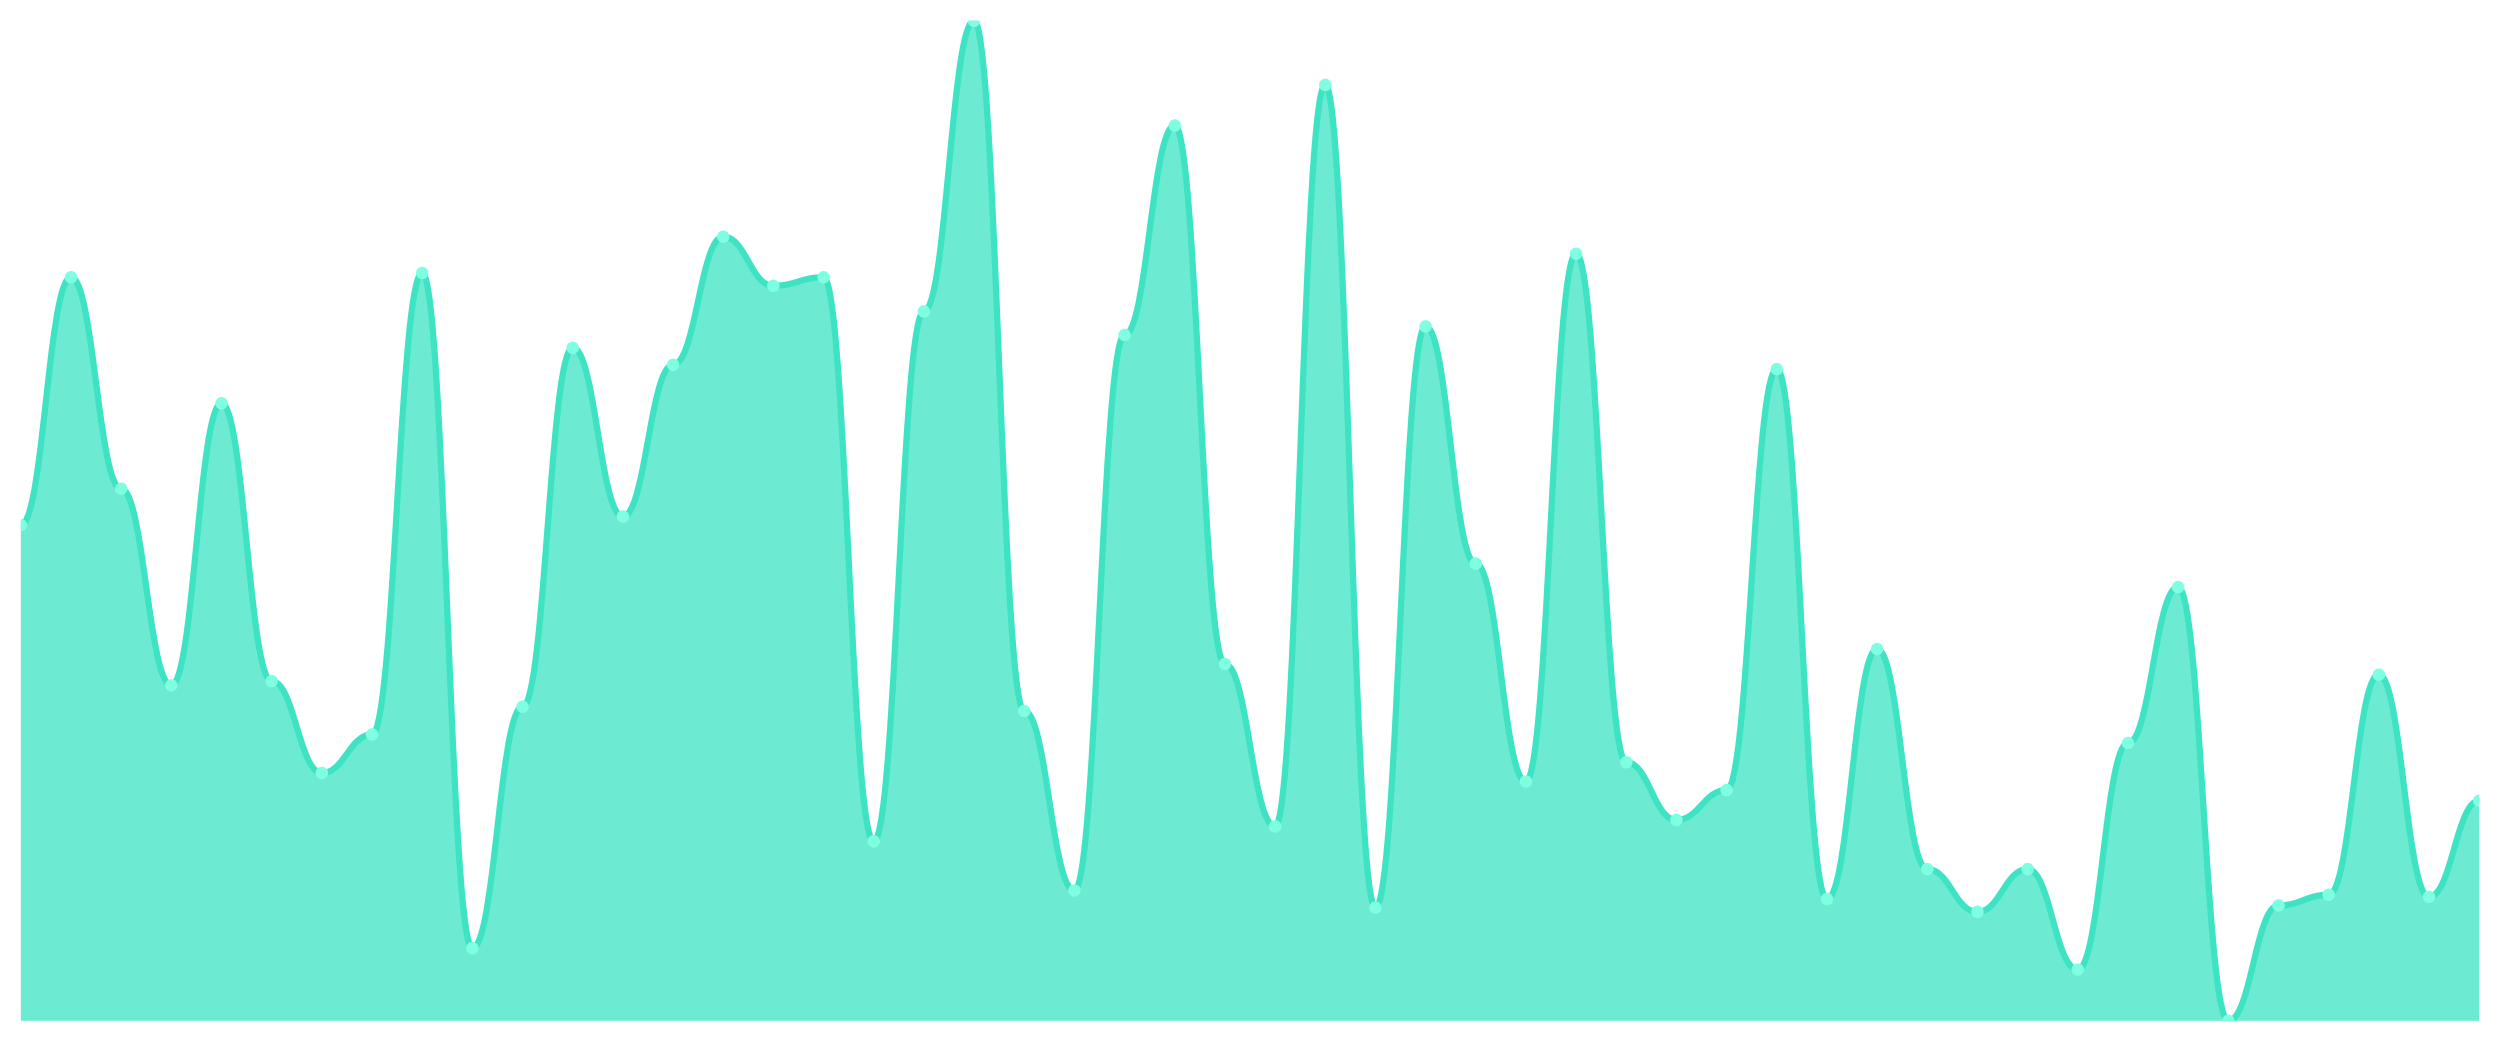
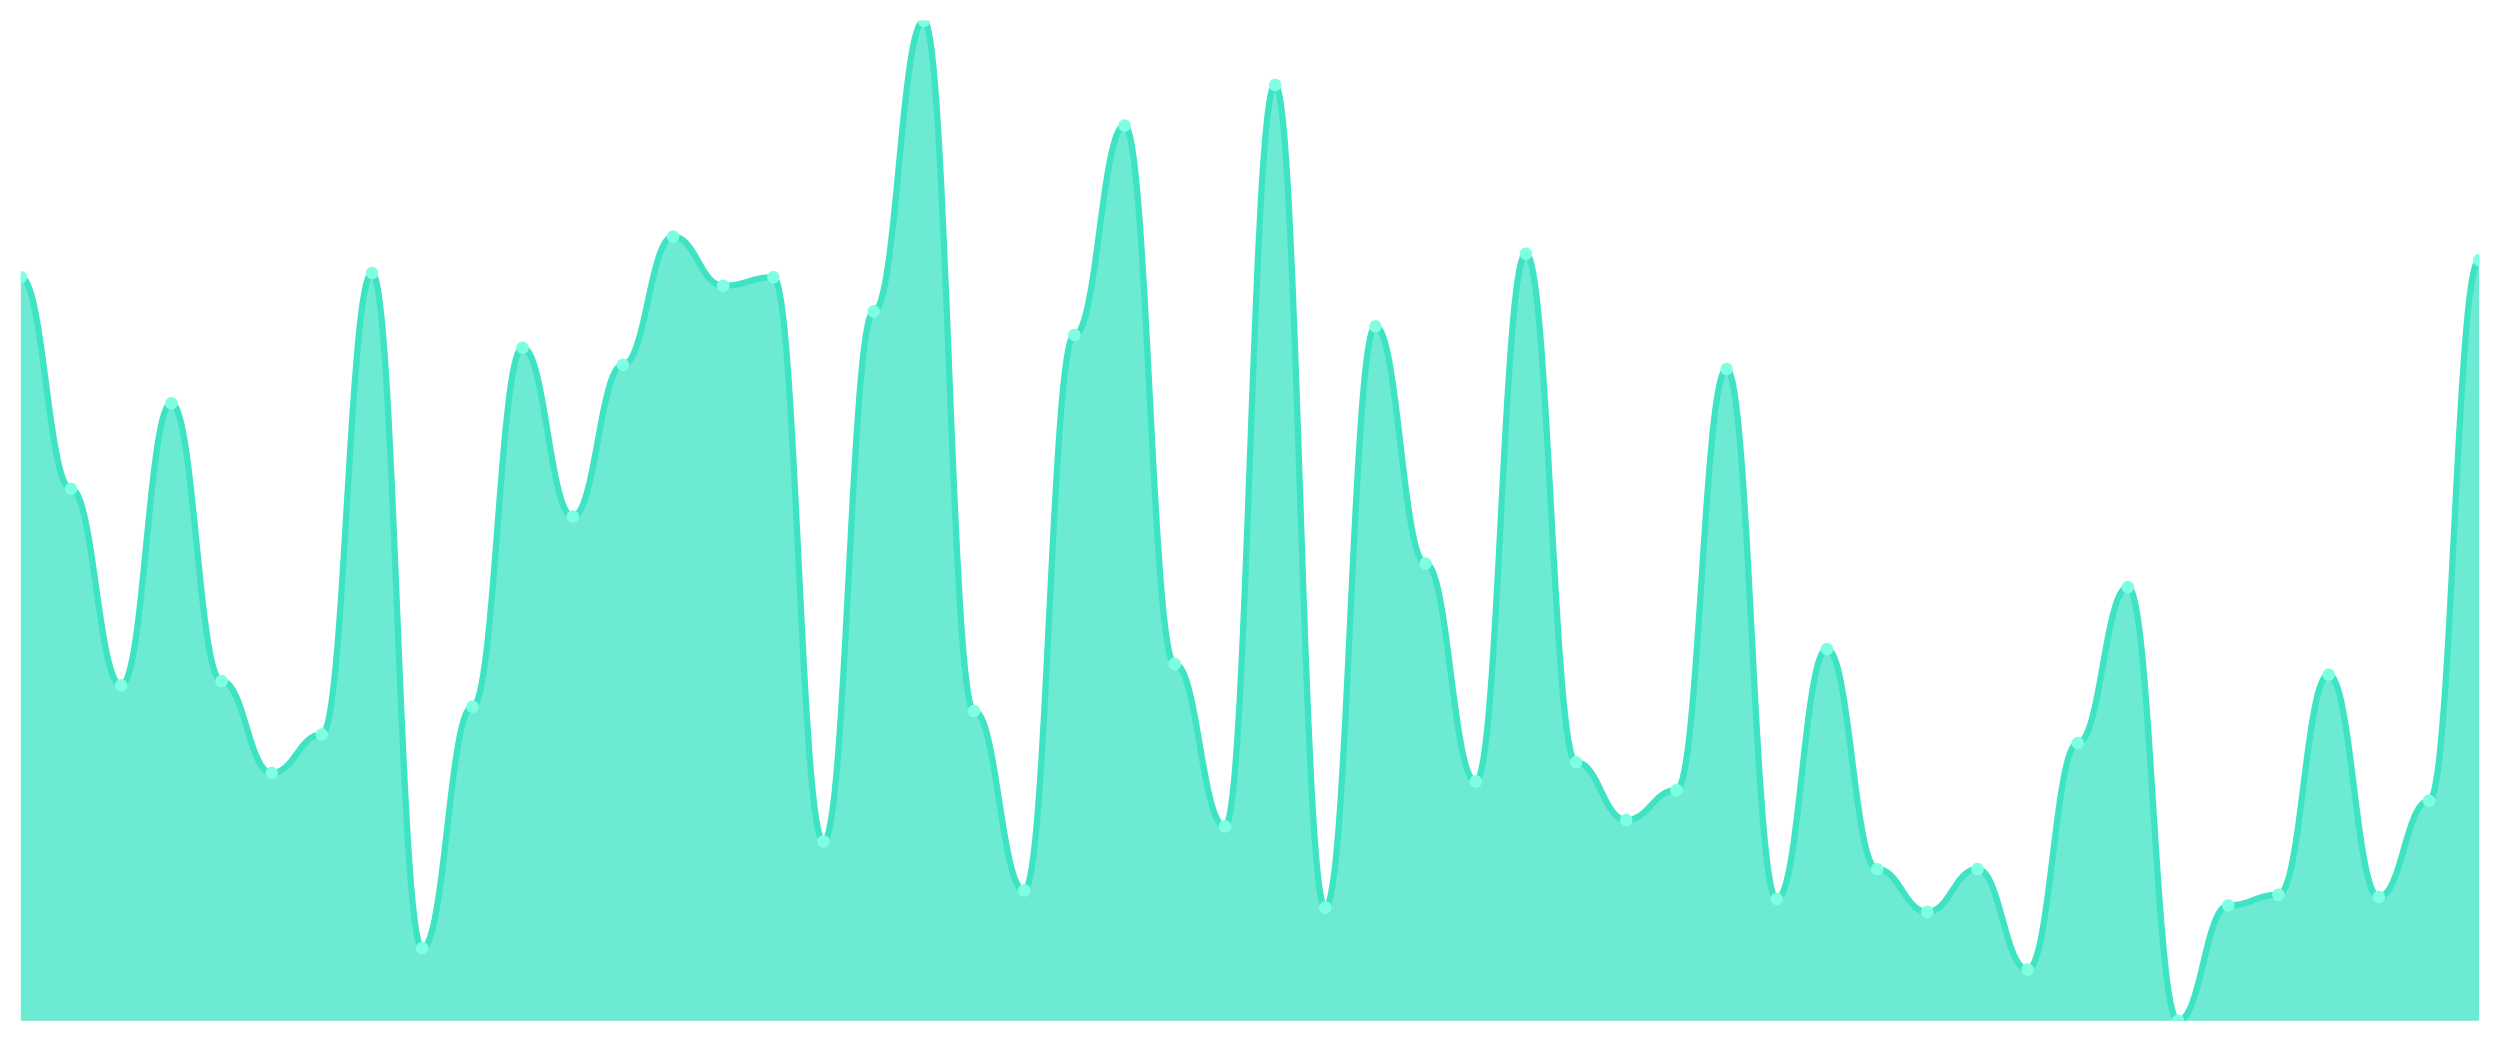
<svg xmlns="http://www.w3.org/2000/svg" viewBox="0 0 1200 500" width="1200" height="500">
  <defs>
    <clipPath id="c">
      <rect x="10" y="10" width="1180" height="480" />
    </clipPath>
  </defs>
  <rect width="1200" height="500" fill="none" />
  <g clip-path="url(#c)">
-     <path d="M 10,490 L 10,252.051 C 20.837,252.051 23.245,133.077 34.082,133.077 C 44.918,133.077 47.327,234.615 58.163,234.615 C 69,234.615 71.408,328.974 82.245,328.974 C 93.082,328.974 95.49,193.59 106.327,193.59 C 117.163,193.59 119.571,326.923 130.408,326.923 C 141.245,326.923 143.653,371.026 154.49,371.026 C 165.327,371.026 167.735,352.564 178.571,352.564 C 189.408,352.564 191.816,131.026 202.653,131.026 C 213.49,131.026 215.898,455.128 226.735,455.128 C 237.571,455.128 239.98,339.231 250.816,339.231 C 261.653,339.231 264.061,166.923 274.898,166.923 C 285.735,166.923 288.143,247.949 298.98,247.949 C 309.816,247.949 312.224,175.128 323.061,175.128 C 333.898,175.128 336.306,113.59 347.143,113.59 C 357.98,113.59 360.388,137.179 371.224,137.179 C 382.061,137.179 384.469,133.077 395.306,133.077 C 406.143,133.077 408.551,403.846 419.388,403.846 C 430.224,403.846 432.633,149.487 443.469,149.487 C 454.306,149.487 456.714,10 467.551,10 C 478.388,10 480.796,341.282 491.633,341.282 C 502.469,341.282 504.878,427.436 515.714,427.436 C 526.551,427.436 528.959,160.769 539.796,160.769 C 550.633,160.769 553.041,60.256 563.878,60.256 C 574.714,60.256 577.122,318.718 587.959,318.718 C 598.796,318.718 601.204,396.667 612.041,396.667 C 622.878,396.667 625.286,40.769 636.122,40.769 C 646.959,40.769 649.367,435.641 660.204,435.641 C 671.041,435.641 673.449,156.667 684.286,156.667 C 695.122,156.667 697.531,270.513 708.367,270.513 C 719.204,270.513 721.612,375.128 732.449,375.128 C 743.286,375.128 745.694,121.795 756.531,121.795 C 767.367,121.795 769.776,365.897 780.612,365.897 C 791.449,365.897 793.857,393.59 804.694,393.59 C 815.531,393.59 817.939,379.231 828.776,379.231 C 839.612,379.231 842.02,177.179 852.857,177.179 C 863.694,177.179 866.102,431.538 876.939,431.538 C 887.776,431.538 890.184,311.538 901.02,311.538 C 911.857,311.538 914.265,417.179 925.102,417.179 C 935.939,417.179 938.347,437.692 949.184,437.692 C 960.02,437.692 962.429,417.179 973.265,417.179 C 984.102,417.179 986.51,465.385 997.347,465.385 C 1008.184,465.385 1010.592,356.667 1021.429,356.667 C 1032.265,356.667 1034.673,281.795 1045.51,281.795 C 1056.347,281.795 1058.755,490 1069.592,490 C 1080.429,490 1082.837,434.615 1093.673,434.615 C 1104.51,434.615 1106.918,429.487 1117.755,429.487 C 1128.592,429.487 1131,323.846 1141.837,323.846 C 1152.673,323.846 1155.082,430.513 1165.918,430.513 C 1176.755,430.513 1179.163,384.359 1190,384.359 L 1190,490 Z" fill="rgba(61,227,195,0.75)" />
-     <path d="M 10,252.051 C 20.837,252.051 23.245,133.077 34.082,133.077 C 44.918,133.077 47.327,234.615 58.163,234.615 C 69,234.615 71.408,328.974 82.245,328.974 C 93.082,328.974 95.49,193.59 106.327,193.59 C 117.163,193.59 119.571,326.923 130.408,326.923 C 141.245,326.923 143.653,371.026 154.49,371.026 C 165.327,371.026 167.735,352.564 178.571,352.564 C 189.408,352.564 191.816,131.026 202.653,131.026 C 213.49,131.026 215.898,455.128 226.735,455.128 C 237.571,455.128 239.98,339.231 250.816,339.231 C 261.653,339.231 264.061,166.923 274.898,166.923 C 285.735,166.923 288.143,247.949 298.98,247.949 C 309.816,247.949 312.224,175.128 323.061,175.128 C 333.898,175.128 336.306,113.59 347.143,113.59 C 357.98,113.59 360.388,137.179 371.224,137.179 C 382.061,137.179 384.469,133.077 395.306,133.077 C 406.143,133.077 408.551,403.846 419.388,403.846 C 430.224,403.846 432.633,149.487 443.469,149.487 C 454.306,149.487 456.714,10 467.551,10 C 478.388,10 480.796,341.282 491.633,341.282 C 502.469,341.282 504.878,427.436 515.714,427.436 C 526.551,427.436 528.959,160.769 539.796,160.769 C 550.633,160.769 553.041,60.256 563.878,60.256 C 574.714,60.256 577.122,318.718 587.959,318.718 C 598.796,318.718 601.204,396.667 612.041,396.667 C 622.878,396.667 625.286,40.769 636.122,40.769 C 646.959,40.769 649.367,435.641 660.204,435.641 C 671.041,435.641 673.449,156.667 684.286,156.667 C 695.122,156.667 697.531,270.513 708.367,270.513 C 719.204,270.513 721.612,375.128 732.449,375.128 C 743.286,375.128 745.694,121.795 756.531,121.795 C 767.367,121.795 769.776,365.897 780.612,365.897 C 791.449,365.897 793.857,393.59 804.694,393.59 C 815.531,393.59 817.939,379.231 828.776,379.231 C 839.612,379.231 842.02,177.179 852.857,177.179 C 863.694,177.179 866.102,431.538 876.939,431.538 C 887.776,431.538 890.184,311.538 901.02,311.538 C 911.857,311.538 914.265,417.179 925.102,417.179 C 935.939,417.179 938.347,437.692 949.184,437.692 C 960.02,437.692 962.429,417.179 973.265,417.179 C 984.102,417.179 986.51,465.385 997.347,465.385 C 1008.184,465.385 1010.592,356.667 1021.429,356.667 C 1032.265,356.667 1034.673,281.795 1045.51,281.795 C 1056.347,281.795 1058.755,490 1069.592,490 C 1080.429,490 1082.837,434.615 1093.673,434.615 C 1104.51,434.615 1106.918,429.487 1117.755,429.487 C 1128.592,429.487 1131,323.846 1141.837,323.846 C 1152.673,323.846 1155.082,430.513 1165.918,430.513 C 1176.755,430.513 1179.163,384.359 1190,384.359" fill="none" stroke="#3de3c3" stroke-width="3" stroke-linecap="round" stroke-linejoin="round" />
-     <circle cx="10" cy="252.051" r="3" fill="#7fffe1" />
-     <circle cx="34.082" cy="133.077" r="3" fill="#7fffe1" />
-     <circle cx="58.163" cy="234.615" r="3" fill="#7fffe1" />
-     <circle cx="82.245" cy="328.974" r="3" fill="#7fffe1" />
-     <circle cx="106.327" cy="193.59" r="3" fill="#7fffe1" />
-     <circle cx="130.408" cy="326.923" r="3" fill="#7fffe1" />
-     <circle cx="154.49" cy="371.026" r="3" fill="#7fffe1" />
-     <circle cx="178.571" cy="352.564" r="3" fill="#7fffe1" />
-     <circle cx="202.653" cy="131.026" r="3" fill="#7fffe1" />
-     <circle cx="226.735" cy="455.128" r="3" fill="#7fffe1" />
-     <circle cx="250.816" cy="339.231" r="3" fill="#7fffe1" />
-     <circle cx="274.898" cy="166.923" r="3" fill="#7fffe1" />
-     <circle cx="298.98" cy="247.949" r="3" fill="#7fffe1" />
-     <circle cx="323.061" cy="175.128" r="3" fill="#7fffe1" />
-     <circle cx="347.143" cy="113.59" r="3" fill="#7fffe1" />
-     <circle cx="371.224" cy="137.179" r="3" fill="#7fffe1" />
-     <circle cx="395.306" cy="133.077" r="3" fill="#7fffe1" />
-     <circle cx="419.388" cy="403.846" r="3" fill="#7fffe1" />
-     <circle cx="443.469" cy="149.487" r="3" fill="#7fffe1" />
-     <circle cx="467.551" cy="10" r="3" fill="#7fffe1" />
-     <circle cx="491.633" cy="341.282" r="3" fill="#7fffe1" />
-     <circle cx="515.714" cy="427.436" r="3" fill="#7fffe1" />
-     <circle cx="539.796" cy="160.769" r="3" fill="#7fffe1" />
-     <circle cx="563.878" cy="60.256" r="3" fill="#7fffe1" />
-     <circle cx="587.959" cy="318.718" r="3" fill="#7fffe1" />
-     <circle cx="612.041" cy="396.667" r="3" fill="#7fffe1" />
-     <circle cx="636.122" cy="40.769" r="3" fill="#7fffe1" />
-     <circle cx="660.204" cy="435.641" r="3" fill="#7fffe1" />
-     <circle cx="684.286" cy="156.667" r="3" fill="#7fffe1" />
-     <circle cx="708.367" cy="270.513" r="3" fill="#7fffe1" />
-     <circle cx="732.449" cy="375.128" r="3" fill="#7fffe1" />
-     <circle cx="756.531" cy="121.795" r="3" fill="#7fffe1" />
-     <circle cx="780.612" cy="365.897" r="3" fill="#7fffe1" />
-     <circle cx="804.694" cy="393.59" r="3" fill="#7fffe1" />
-     <circle cx="828.776" cy="379.231" r="3" fill="#7fffe1" />
-     <circle cx="852.857" cy="177.179" r="3" fill="#7fffe1" />
-     <circle cx="876.939" cy="431.538" r="3" fill="#7fffe1" />
-     <circle cx="901.02" cy="311.538" r="3" fill="#7fffe1" />
-     <circle cx="925.102" cy="417.179" r="3" fill="#7fffe1" />
-     <circle cx="949.184" cy="437.692" r="3" fill="#7fffe1" />
-     <circle cx="973.265" cy="417.179" r="3" fill="#7fffe1" />
-     <circle cx="997.347" cy="465.385" r="3" fill="#7fffe1" />
-     <circle cx="1021.429" cy="356.667" r="3" fill="#7fffe1" />
-     <circle cx="1045.51" cy="281.795" r="3" fill="#7fffe1" />
-     <circle cx="1069.592" cy="490" r="3" fill="#7fffe1" />
-     <circle cx="1093.673" cy="434.615" r="3" fill="#7fffe1" />
-     <circle cx="1117.755" cy="429.487" r="3" fill="#7fffe1" />
-     <circle cx="1141.837" cy="323.846" r="3" fill="#7fffe1" />
-     <circle cx="1165.918" cy="430.513" r="3" fill="#7fffe1" />
-     <circle cx="1190" cy="384.359" r="3" fill="#7fffe1" />
+     <path d="M 10,490 L 10,133.077 C 20.837,133.077 23.245,234.615 34.082,234.615 C 44.918,234.615 47.327,328.974 58.163,328.974 C 69,328.974 71.408,193.59 82.245,193.59 C 93.082,193.59 95.49,326.923 106.327,326.923 C 117.163,326.923 119.571,371.026 130.408,371.026 C 141.245,371.026 143.653,352.564 154.49,352.564 C 165.327,352.564 167.735,131.026 178.571,131.026 C 189.408,131.026 191.816,455.128 202.653,455.128 C 213.49,455.128 215.898,339.231 226.735,339.231 C 237.571,339.231 239.98,166.923 250.816,166.923 C 261.653,166.923 264.061,247.949 274.898,247.949 C 285.735,247.949 288.143,175.128 298.98,175.128 C 309.816,175.128 312.224,113.59 323.061,113.59 C 333.898,113.59 336.306,137.179 347.143,137.179 C 357.98,137.179 360.388,133.077 371.224,133.077 C 382.061,133.077 384.469,403.846 395.306,403.846 C 406.143,403.846 408.551,149.487 419.388,149.487 C 430.224,149.487 432.633,10 443.469,10 C 454.306,10 456.714,341.282 467.551,341.282 C 478.388,341.282 480.796,427.436 491.633,427.436 C 502.469,427.436 504.878,160.769 515.714,160.769 C 526.551,160.769 528.959,60.256 539.796,60.256 C 550.633,60.256 553.041,318.718 563.878,318.718 C 574.714,318.718 577.122,396.667 587.959,396.667 C 598.796,396.667 601.204,40.769 612.041,40.769 C 622.878,40.769 625.286,435.641 636.122,435.641 C 646.959,435.641 649.367,156.667 660.204,156.667 C 671.041,156.667 673.449,270.513 684.286,270.513 C 695.122,270.513 697.531,375.128 708.367,375.128 C 719.204,375.128 721.612,121.795 732.449,121.795 C 743.286,121.795 745.694,365.897 756.531,365.897 C 767.367,365.897 769.776,393.59 780.612,393.59 C 791.449,393.59 793.857,379.231 804.694,379.231 C 815.531,379.231 817.939,177.179 828.776,177.179 C 839.612,177.179 842.02,431.538 852.857,431.538 C 863.694,431.538 866.102,311.538 876.939,311.538 C 887.776,311.538 890.184,417.179 901.02,417.179 C 911.857,417.179 914.265,437.692 925.102,437.692 C 935.939,437.692 938.347,417.179 949.184,417.179 C 960.02,417.179 962.429,465.385 973.265,465.385 C 984.102,465.385 986.51,356.667 997.347,356.667 C 1008.184,356.667 1010.592,281.795 1021.429,281.795 C 1032.265,281.795 1034.673,490 1045.51,490 C 1056.347,490 1058.755,434.615 1069.592,434.615 C 1080.429,434.615 1082.837,429.487 1093.673,429.487 C 1104.51,429.487 1106.918,323.846 1117.755,323.846 C 1128.592,323.846 1131,430.513 1141.837,430.513 C 1152.673,430.513 1155.082,384.359 1165.918,384.359 C 1176.755,384.359 1179.163,124.872 1190,124.872 L 1190,490 Z" fill="rgba(61,227,195,0.75)" />
+     <path d="M 10,133.077 C 20.837,133.077 23.245,234.615 34.082,234.615 C 44.918,234.615 47.327,328.974 58.163,328.974 C 69,328.974 71.408,193.59 82.245,193.59 C 93.082,193.59 95.49,326.923 106.327,326.923 C 117.163,326.923 119.571,371.026 130.408,371.026 C 141.245,371.026 143.653,352.564 154.49,352.564 C 165.327,352.564 167.735,131.026 178.571,131.026 C 189.408,131.026 191.816,455.128 202.653,455.128 C 213.49,455.128 215.898,339.231 226.735,339.231 C 237.571,339.231 239.98,166.923 250.816,166.923 C 261.653,166.923 264.061,247.949 274.898,247.949 C 285.735,247.949 288.143,175.128 298.98,175.128 C 309.816,175.128 312.224,113.59 323.061,113.59 C 333.898,113.59 336.306,137.179 347.143,137.179 C 357.98,137.179 360.388,133.077 371.224,133.077 C 382.061,133.077 384.469,403.846 395.306,403.846 C 406.143,403.846 408.551,149.487 419.388,149.487 C 430.224,149.487 432.633,10 443.469,10 C 454.306,10 456.714,341.282 467.551,341.282 C 478.388,341.282 480.796,427.436 491.633,427.436 C 502.469,427.436 504.878,160.769 515.714,160.769 C 526.551,160.769 528.959,60.256 539.796,60.256 C 550.633,60.256 553.041,318.718 563.878,318.718 C 574.714,318.718 577.122,396.667 587.959,396.667 C 598.796,396.667 601.204,40.769 612.041,40.769 C 622.878,40.769 625.286,435.641 636.122,435.641 C 646.959,435.641 649.367,156.667 660.204,156.667 C 671.041,156.667 673.449,270.513 684.286,270.513 C 695.122,270.513 697.531,375.128 708.367,375.128 C 719.204,375.128 721.612,121.795 732.449,121.795 C 743.286,121.795 745.694,365.897 756.531,365.897 C 767.367,365.897 769.776,393.59 780.612,393.59 C 791.449,393.59 793.857,379.231 804.694,379.231 C 815.531,379.231 817.939,177.179 828.776,177.179 C 839.612,177.179 842.02,431.538 852.857,431.538 C 863.694,431.538 866.102,311.538 876.939,311.538 C 887.776,311.538 890.184,417.179 901.02,417.179 C 911.857,417.179 914.265,437.692 925.102,437.692 C 935.939,437.692 938.347,417.179 949.184,417.179 C 960.02,417.179 962.429,465.385 973.265,465.385 C 984.102,465.385 986.51,356.667 997.347,356.667 C 1008.184,356.667 1010.592,281.795 1021.429,281.795 C 1032.265,281.795 1034.673,490 1045.51,490 C 1056.347,490 1058.755,434.615 1069.592,434.615 C 1080.429,434.615 1082.837,429.487 1093.673,429.487 C 1104.51,429.487 1106.918,323.846 1117.755,323.846 C 1128.592,323.846 1131,430.513 1141.837,430.513 C 1152.673,430.513 1155.082,384.359 1165.918,384.359 C 1176.755,384.359 1179.163,124.872 1190,124.872" fill="none" stroke="#3de3c3" stroke-width="3" stroke-linecap="round" stroke-linejoin="round" />
+     <circle cx="10" cy="133.077" r="3" fill="#7fffe1" />
+     <circle cx="34.082" cy="234.615" r="3" fill="#7fffe1" />
+     <circle cx="58.163" cy="328.974" r="3" fill="#7fffe1" />
+     <circle cx="82.245" cy="193.59" r="3" fill="#7fffe1" />
+     <circle cx="106.327" cy="326.923" r="3" fill="#7fffe1" />
+     <circle cx="130.408" cy="371.026" r="3" fill="#7fffe1" />
+     <circle cx="154.49" cy="352.564" r="3" fill="#7fffe1" />
+     <circle cx="178.571" cy="131.026" r="3" fill="#7fffe1" />
+     <circle cx="202.653" cy="455.128" r="3" fill="#7fffe1" />
+     <circle cx="226.735" cy="339.231" r="3" fill="#7fffe1" />
+     <circle cx="250.816" cy="166.923" r="3" fill="#7fffe1" />
+     <circle cx="274.898" cy="247.949" r="3" fill="#7fffe1" />
+     <circle cx="298.98" cy="175.128" r="3" fill="#7fffe1" />
+     <circle cx="323.061" cy="113.59" r="3" fill="#7fffe1" />
+     <circle cx="347.143" cy="137.179" r="3" fill="#7fffe1" />
+     <circle cx="371.224" cy="133.077" r="3" fill="#7fffe1" />
+     <circle cx="395.306" cy="403.846" r="3" fill="#7fffe1" />
+     <circle cx="419.388" cy="149.487" r="3" fill="#7fffe1" />
+     <circle cx="443.469" cy="10" r="3" fill="#7fffe1" />
+     <circle cx="467.551" cy="341.282" r="3" fill="#7fffe1" />
+     <circle cx="491.633" cy="427.436" r="3" fill="#7fffe1" />
+     <circle cx="515.714" cy="160.769" r="3" fill="#7fffe1" />
+     <circle cx="539.796" cy="60.256" r="3" fill="#7fffe1" />
+     <circle cx="563.878" cy="318.718" r="3" fill="#7fffe1" />
+     <circle cx="587.959" cy="396.667" r="3" fill="#7fffe1" />
+     <circle cx="612.041" cy="40.769" r="3" fill="#7fffe1" />
+     <circle cx="636.122" cy="435.641" r="3" fill="#7fffe1" />
+     <circle cx="660.204" cy="156.667" r="3" fill="#7fffe1" />
+     <circle cx="684.286" cy="270.513" r="3" fill="#7fffe1" />
+     <circle cx="708.367" cy="375.128" r="3" fill="#7fffe1" />
+     <circle cx="732.449" cy="121.795" r="3" fill="#7fffe1" />
+     <circle cx="756.531" cy="365.897" r="3" fill="#7fffe1" />
+     <circle cx="780.612" cy="393.59" r="3" fill="#7fffe1" />
+     <circle cx="804.694" cy="379.231" r="3" fill="#7fffe1" />
+     <circle cx="828.776" cy="177.179" r="3" fill="#7fffe1" />
+     <circle cx="852.857" cy="431.538" r="3" fill="#7fffe1" />
+     <circle cx="876.939" cy="311.538" r="3" fill="#7fffe1" />
+     <circle cx="901.02" cy="417.179" r="3" fill="#7fffe1" />
+     <circle cx="925.102" cy="437.692" r="3" fill="#7fffe1" />
+     <circle cx="949.184" cy="417.179" r="3" fill="#7fffe1" />
+     <circle cx="973.265" cy="465.385" r="3" fill="#7fffe1" />
+     <circle cx="997.347" cy="356.667" r="3" fill="#7fffe1" />
+     <circle cx="1021.429" cy="281.795" r="3" fill="#7fffe1" />
+     <circle cx="1045.51" cy="490" r="3" fill="#7fffe1" />
+     <circle cx="1069.592" cy="434.615" r="3" fill="#7fffe1" />
+     <circle cx="1093.673" cy="429.487" r="3" fill="#7fffe1" />
+     <circle cx="1117.755" cy="323.846" r="3" fill="#7fffe1" />
+     <circle cx="1141.837" cy="430.513" r="3" fill="#7fffe1" />
+     <circle cx="1165.918" cy="384.359" r="3" fill="#7fffe1" />
+     <circle cx="1190" cy="124.872" r="3" fill="#7fffe1" />
  </g>
</svg>
